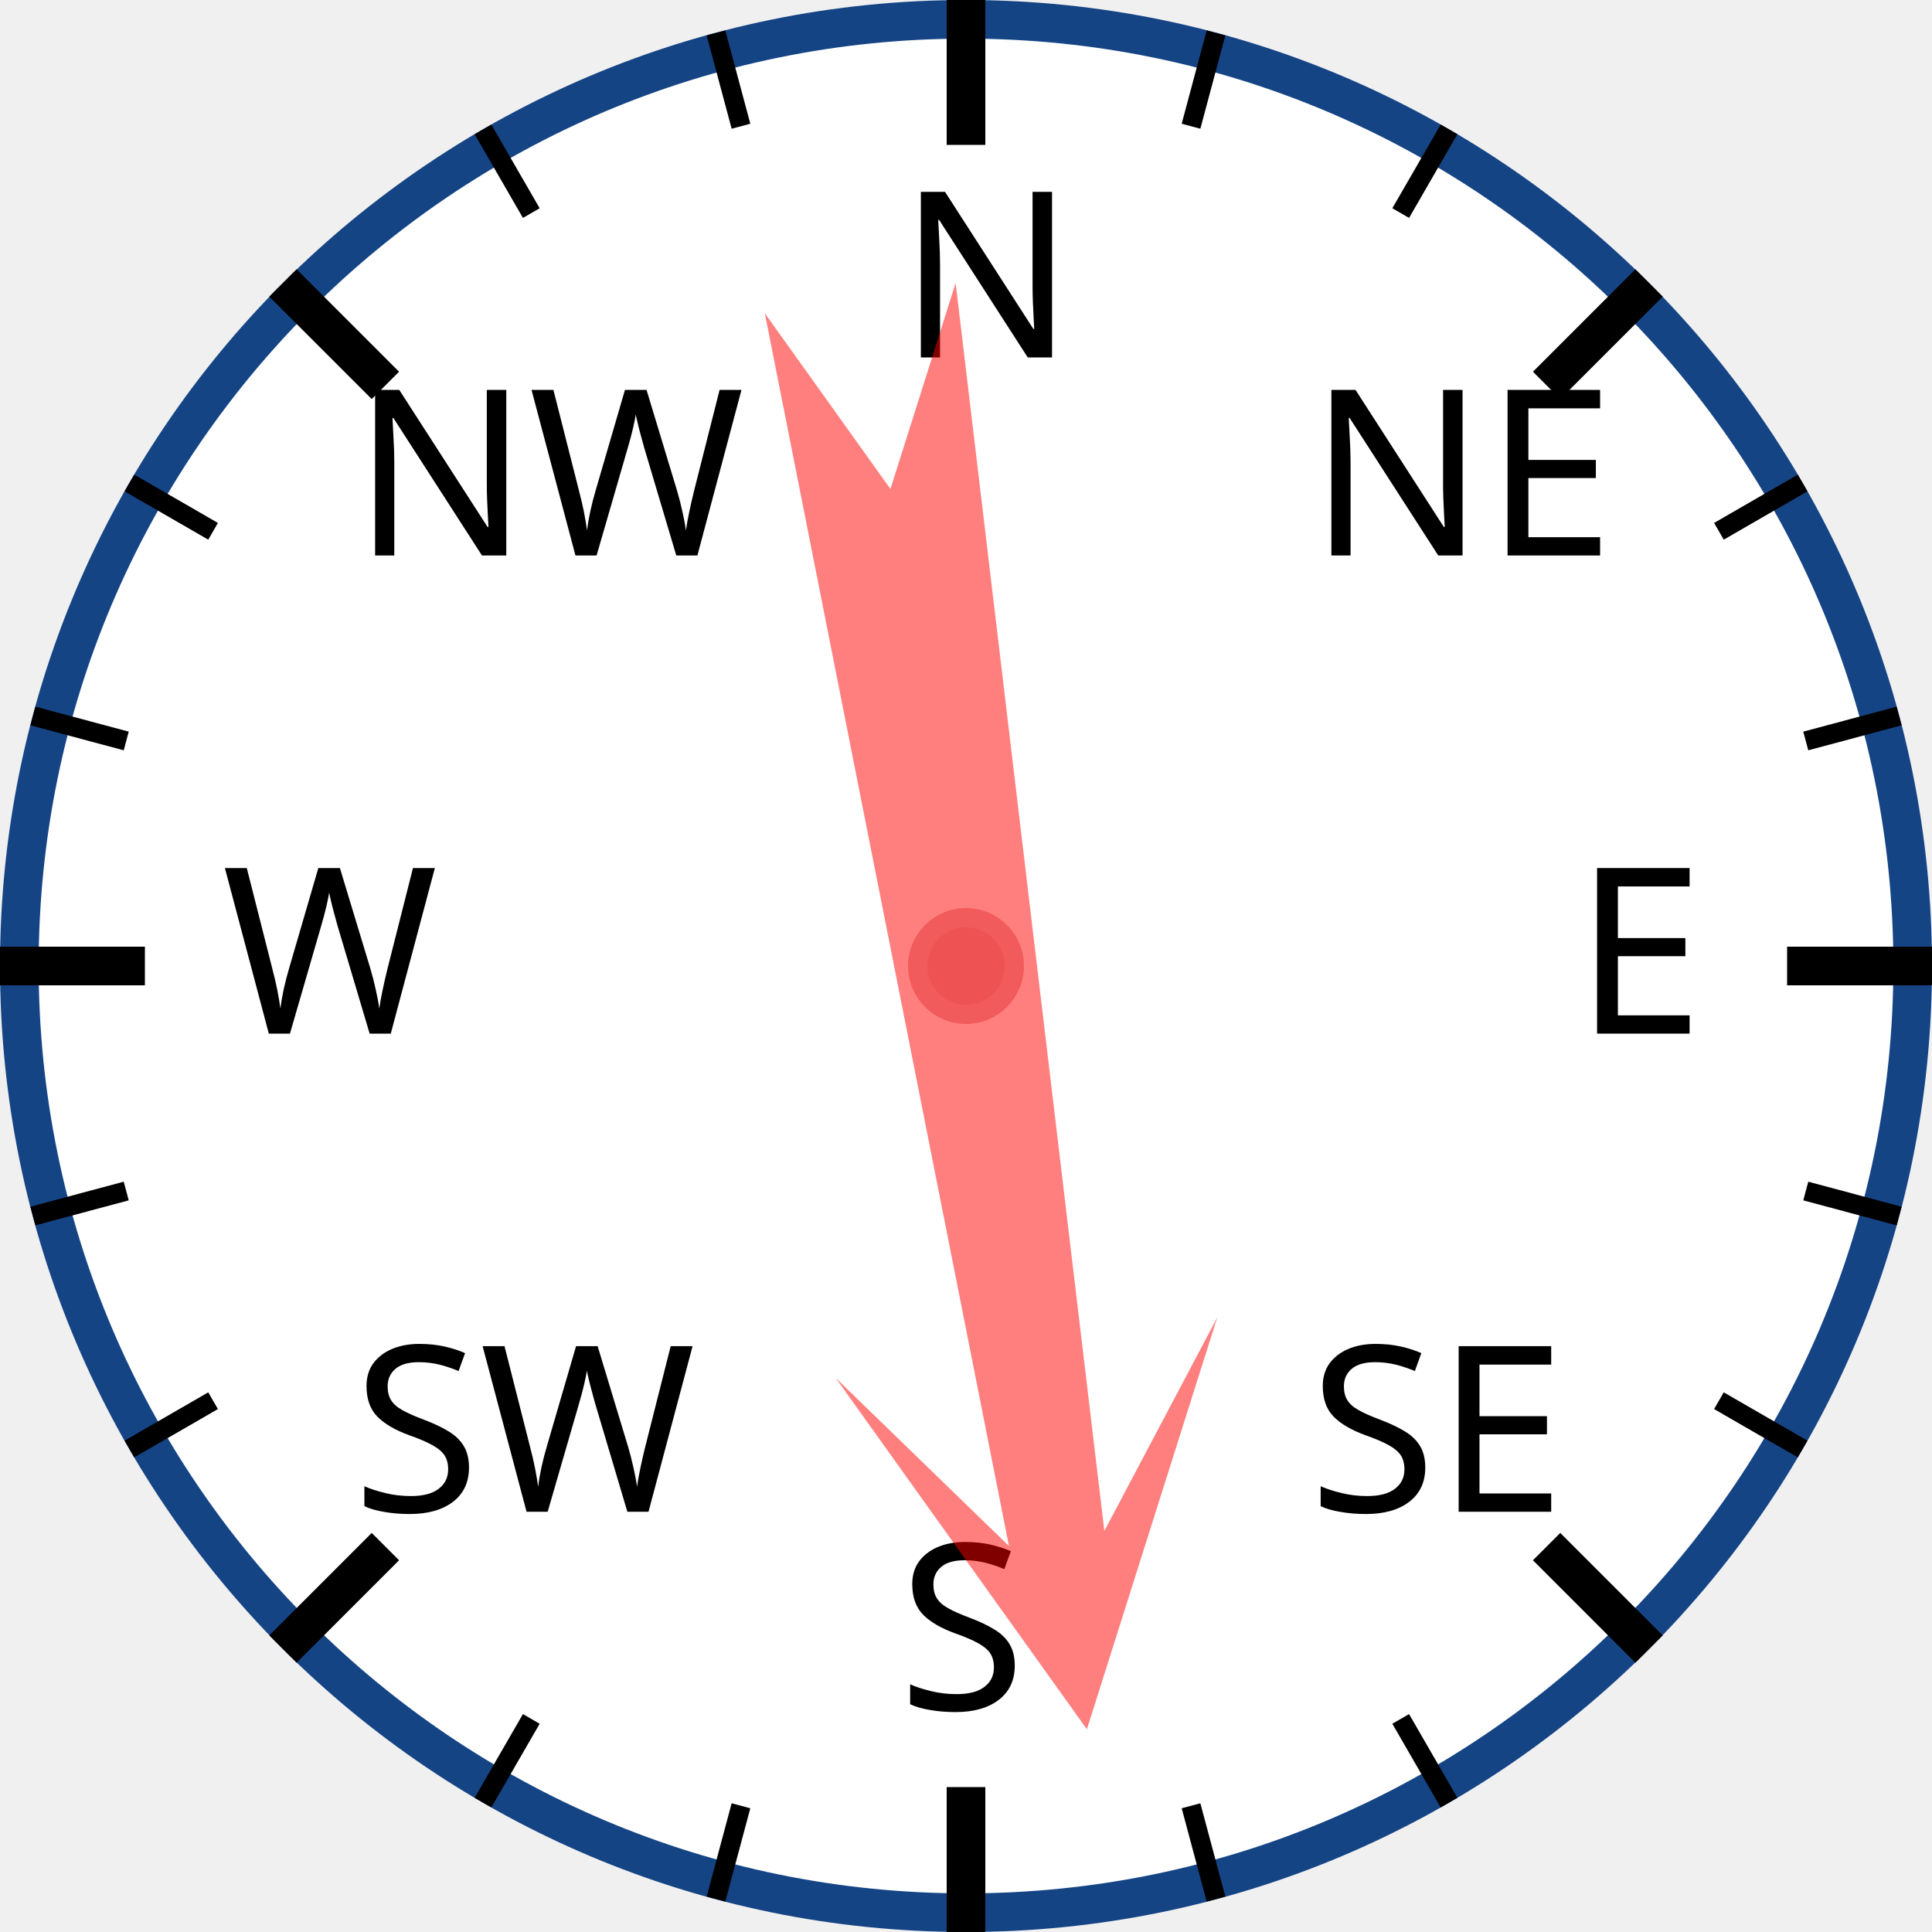
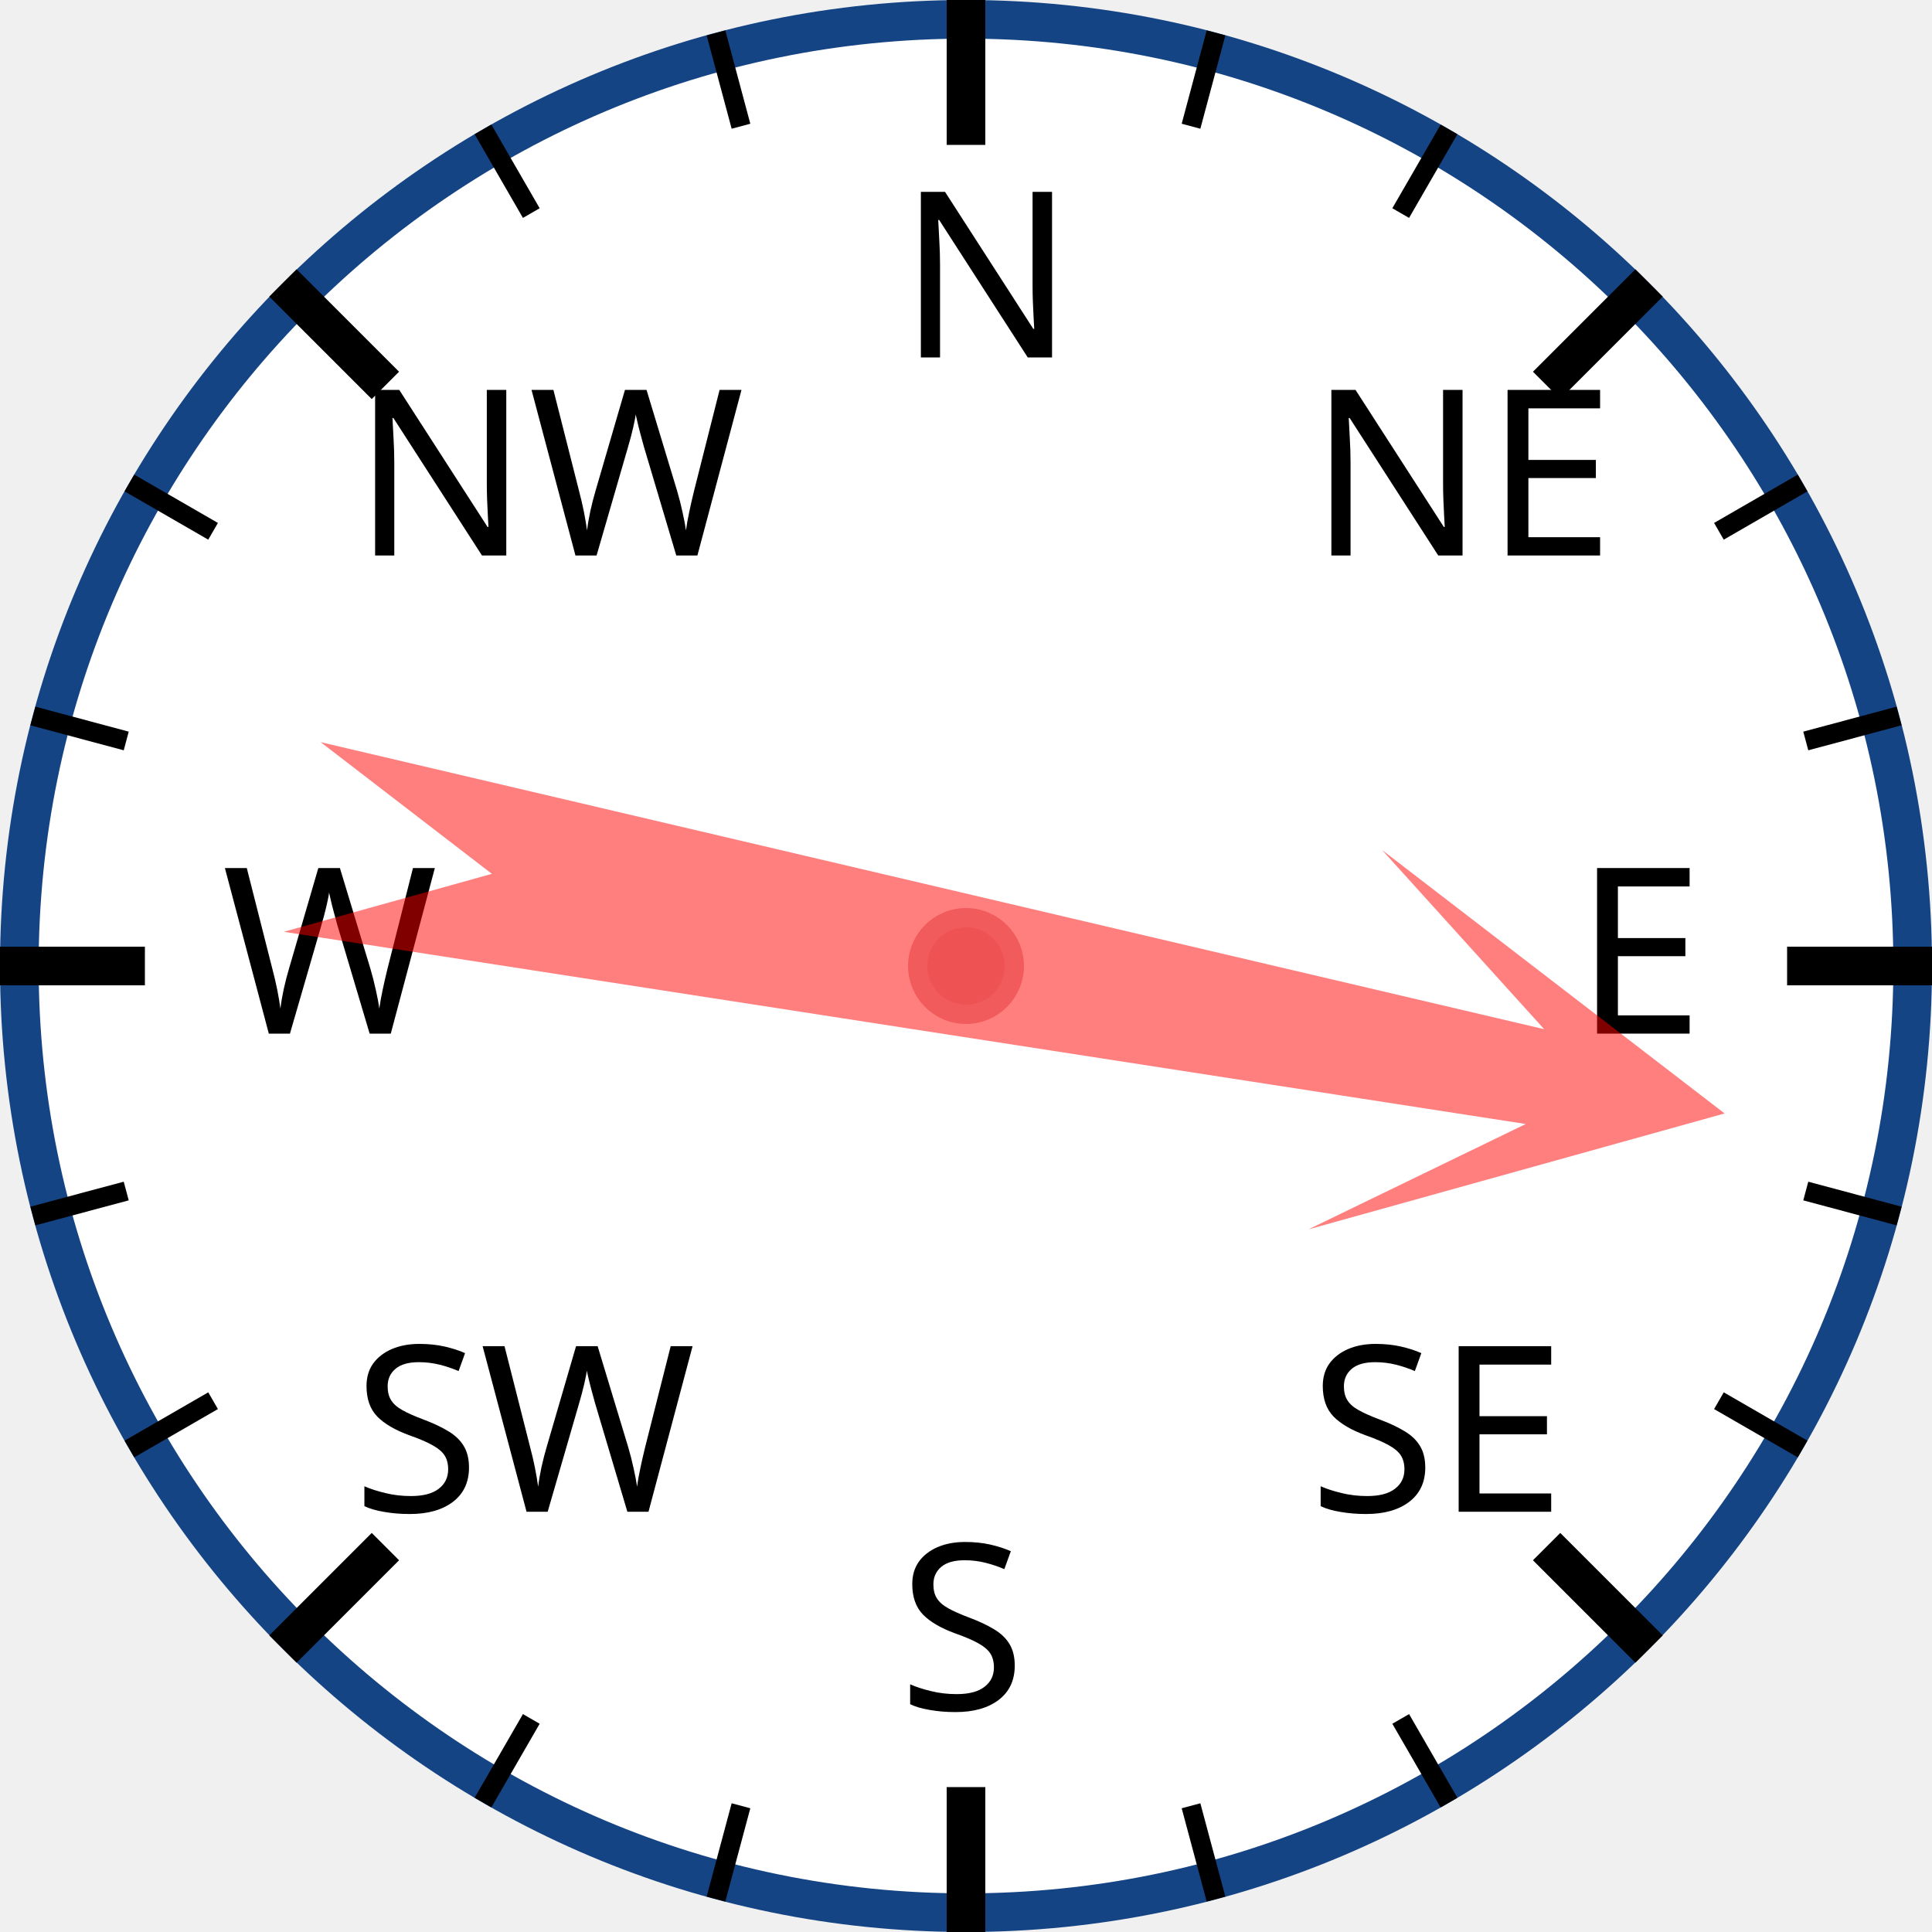
<svg xmlns="http://www.w3.org/2000/svg" width="120px" height="120px" viewBox="0 0 200 200">
  <circle cx="100" cy="100" r="98" style="fill: white; stroke: #154485; stroke-width: 4;" />
  <text x="93.0" y="37.0" style="font-family: sans-serif; font-size: 18pt;">N</text>
  <line x1="100.0" y1="0.0" x2="100.0" y2="15.0" style="stroke: black; stroke-width: 4;" />
  <line x1="74.118" y1="3.407" x2="76.706" y2="13.067" style="stroke: black; stroke-width: 2;" />
  <line x1="50" y1="13.397" x2="55" y2="22.058" style="stroke: black; stroke-width: 2;" />
  <text x="36.503" y="57.503" style="font-family: sans-serif; font-size: 18pt;">NW</text>
  <line x1="29.289" y1="29.289" x2="39.896" y2="39.896" style="stroke: black; stroke-width: 4;" />
  <line x1="13.397" y1="50" x2="22.058" y2="55" style="stroke: black; stroke-width: 2;" />
  <line x1="3.407" y1="74.118" x2="13.067" y2="76.706" style="stroke: black; stroke-width: 2;" />
  <text x="23.0" y="107.0" style="font-family: sans-serif; font-size: 18pt;">W</text>
  <line x1="0.0" y1="100.0" x2="15.0" y2="100.0" style="stroke: black; stroke-width: 4;" />
  <line x1="3.407" y1="125.882" x2="13.067" y2="123.294" style="stroke: black; stroke-width: 2;" />
  <line x1="13.397" y1="150" x2="22.058" y2="145" style="stroke: black; stroke-width: 2;" />
  <text x="36.503" y="156.497" style="font-family: sans-serif; font-size: 18pt;">SW</text>
  <line x1="29.289" y1="170.711" x2="39.896" y2="160.104" style="stroke: black; stroke-width: 4;" />
  <line x1="50" y1="186.603" x2="55" y2="177.942" style="stroke: black; stroke-width: 2;" />
  <line x1="74.118" y1="196.593" x2="76.706" y2="186.933" style="stroke: black; stroke-width: 2;" />
  <text x="93" y="177.0" style="font-family: sans-serif; font-size: 18pt;">S</text>
  <line x1="100" y1="200.0" x2="100" y2="185.0" style="stroke: black; stroke-width: 4;" />
  <line x1="125.882" y1="196.593" x2="123.294" y2="186.933" style="stroke: black; stroke-width: 2;" />
  <line x1="150.0" y1="186.603" x2="145.0" y2="177.942" style="stroke: black; stroke-width: 2;" />
  <text x="135.497" y="156.497" style="font-family: sans-serif; font-size: 18pt;">SE</text>
  <line x1="170.711" y1="170.711" x2="160.104" y2="160.104" style="stroke: black; stroke-width: 4;" />
  <line x1="186.603" y1="150" x2="177.942" y2="145" style="stroke: black; stroke-width: 2;" />
  <line x1="196.593" y1="125.882" x2="186.933" y2="123.294" style="stroke: black; stroke-width: 2;" />
  <text x="163.0" y="107" style="font-family: sans-serif; font-size: 18pt;">E</text>
  <line x1="200.0" y1="100" x2="185.0" y2="100" style="stroke: black; stroke-width: 4;" />
  <line x1="196.593" y1="74.118" x2="186.933" y2="76.706" style="stroke: black; stroke-width: 2;" />
  <line x1="186.603" y1="50" x2="177.942" y2="55" style="stroke: black; stroke-width: 2;" />
  <text x="135.497" y="57.503" style="font-family: sans-serif; font-size: 18pt;">NE</text>
  <line x1="170.711" y1="29.289" x2="160.104" y2="39.896" style="stroke: black; stroke-width: 4;" />
  <line x1="150" y1="13.397" x2="145" y2="22.058" style="stroke: black; stroke-width: 2;" />
  <line x1="125.882" y1="3.407" x2="123.294" y2="13.067" style="stroke: black; stroke-width: 2;" />
-   <polygon points="100 20 120 60 105 40 110 170 100 150 90 170 95 40 80 60" style="fill: red; fill-opacity: 0.5;" transform="rotate(171,100,100)" />
+   <polygon points="100 20 120 60 105 40 110 170 100 150 90 170 95 40 80 60" style="fill: red; fill-opacity: 0.5;" transform="rotate(101,100,100)" />
  <circle cx="100" cy="100" r="5" style="fill: #EE5252; stroke: #F25B5B; stroke-width: 2;" />
</svg>
